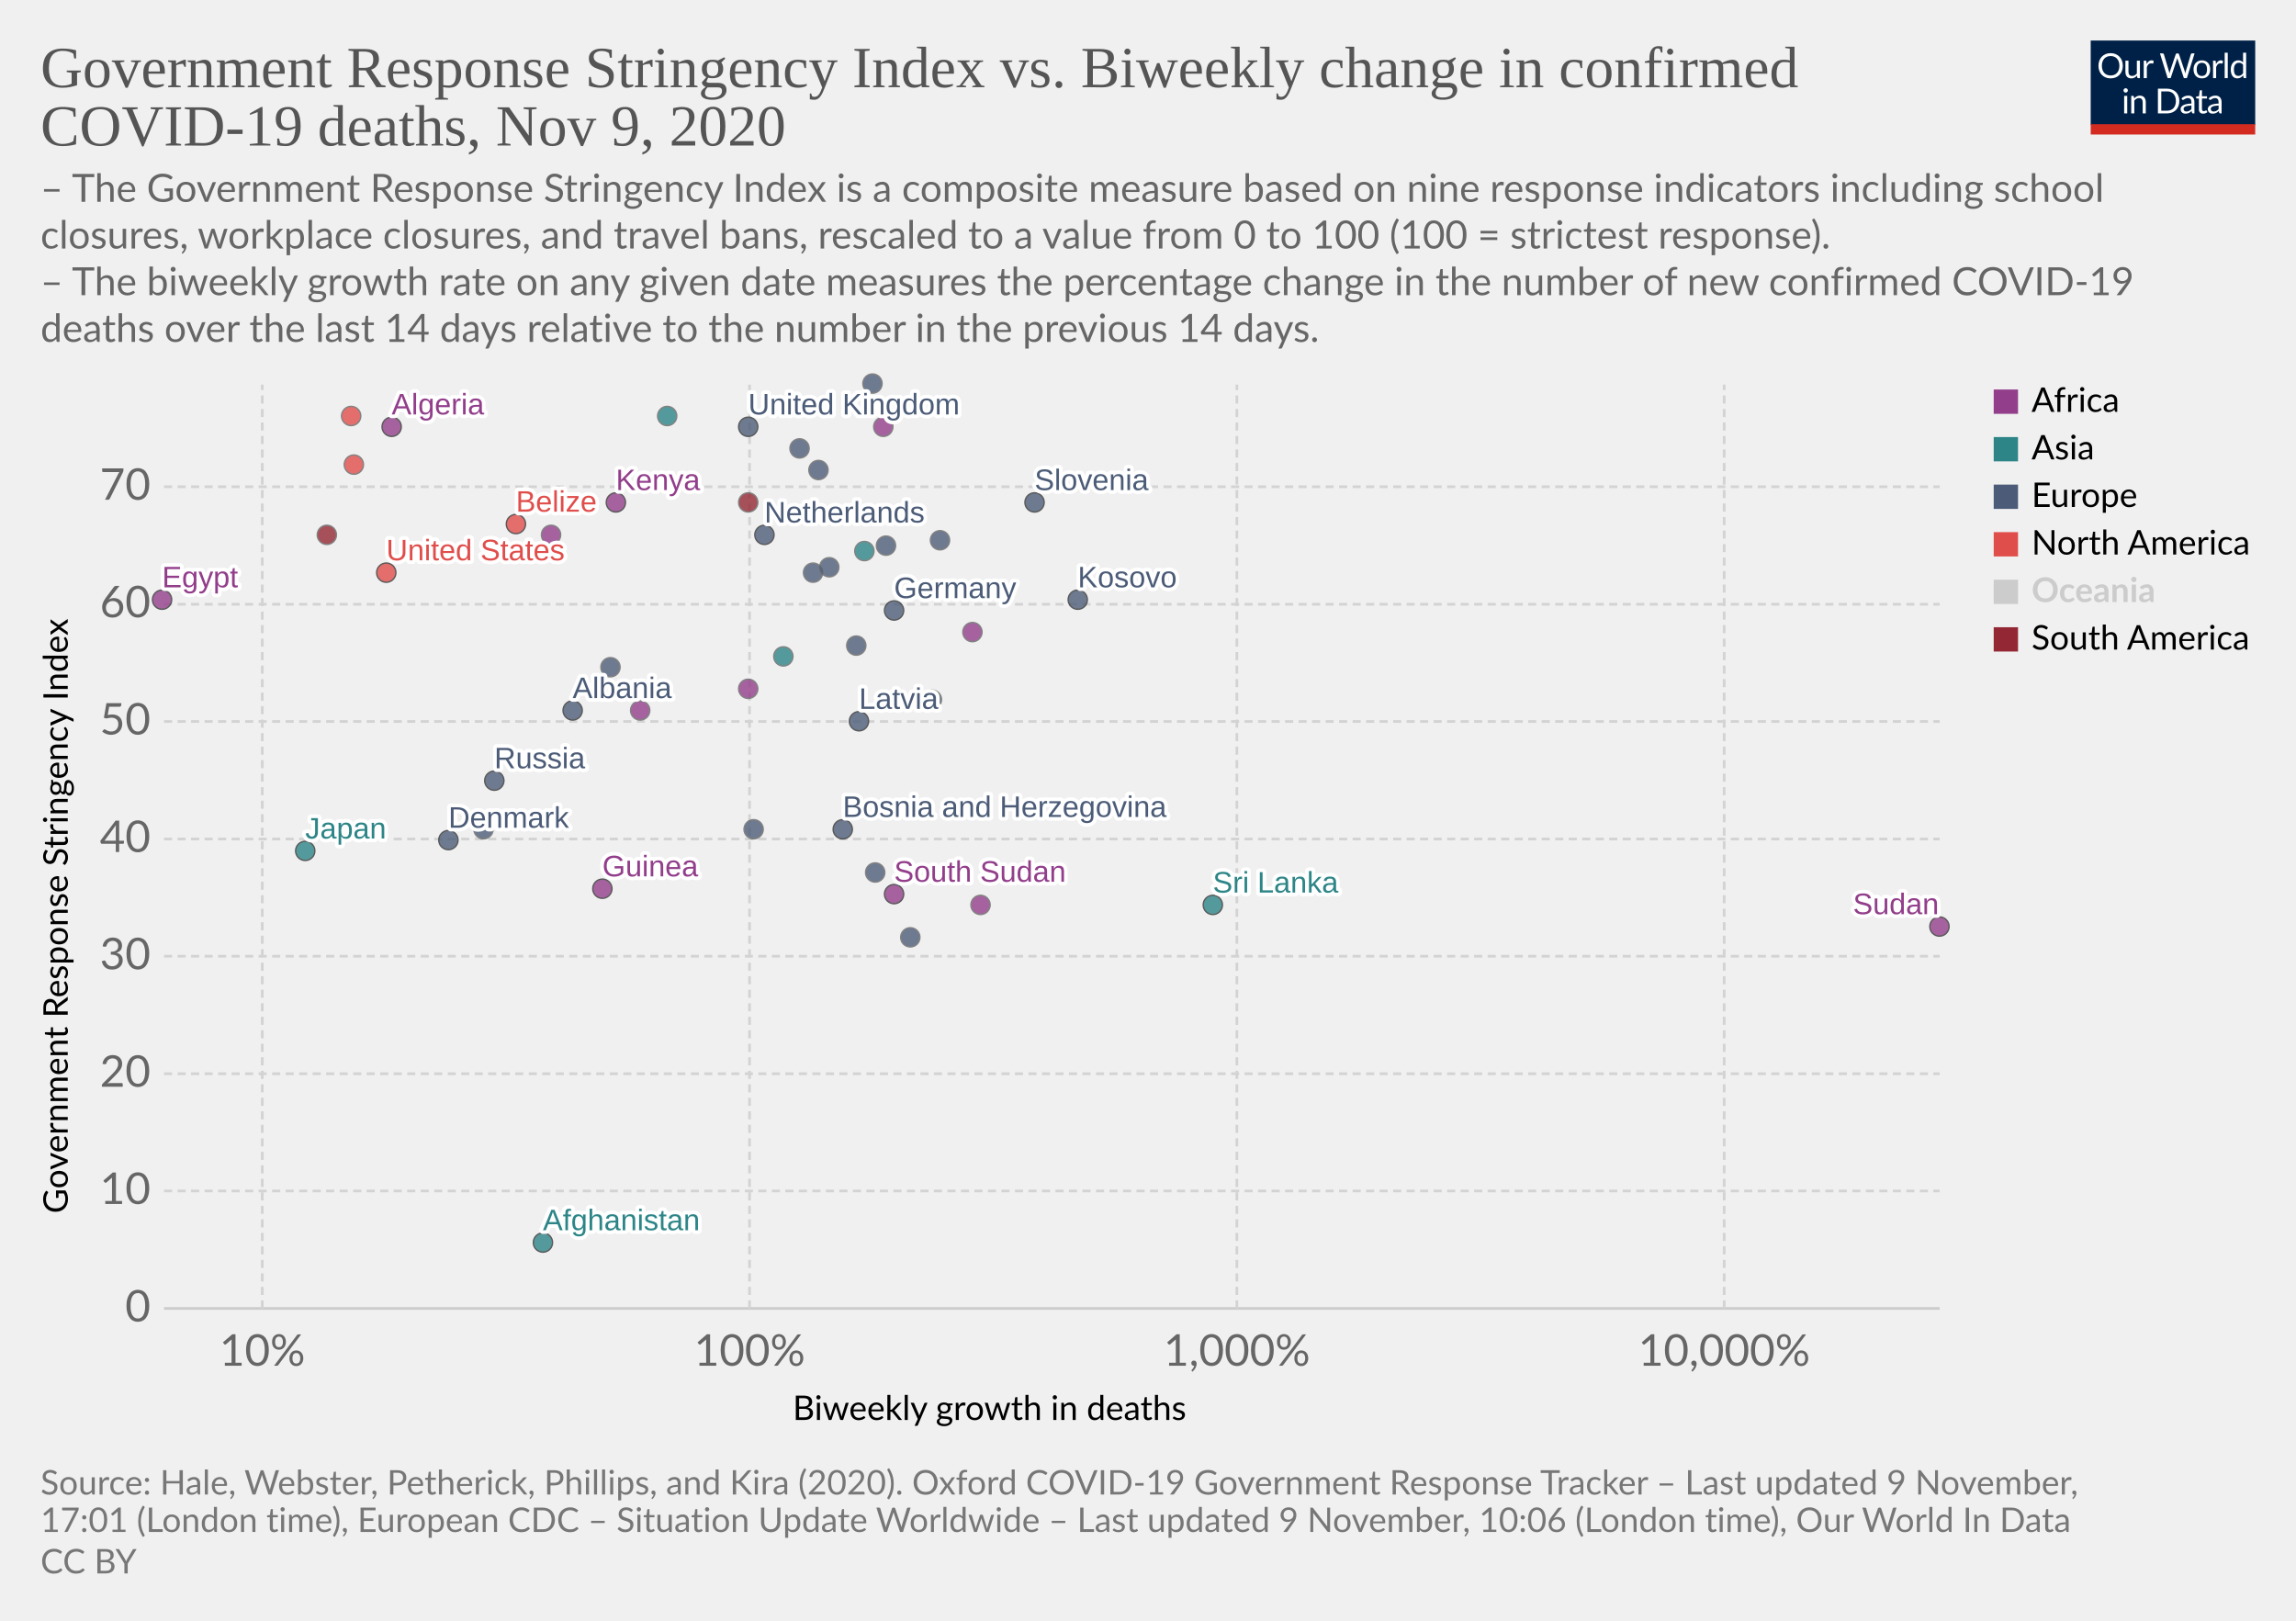
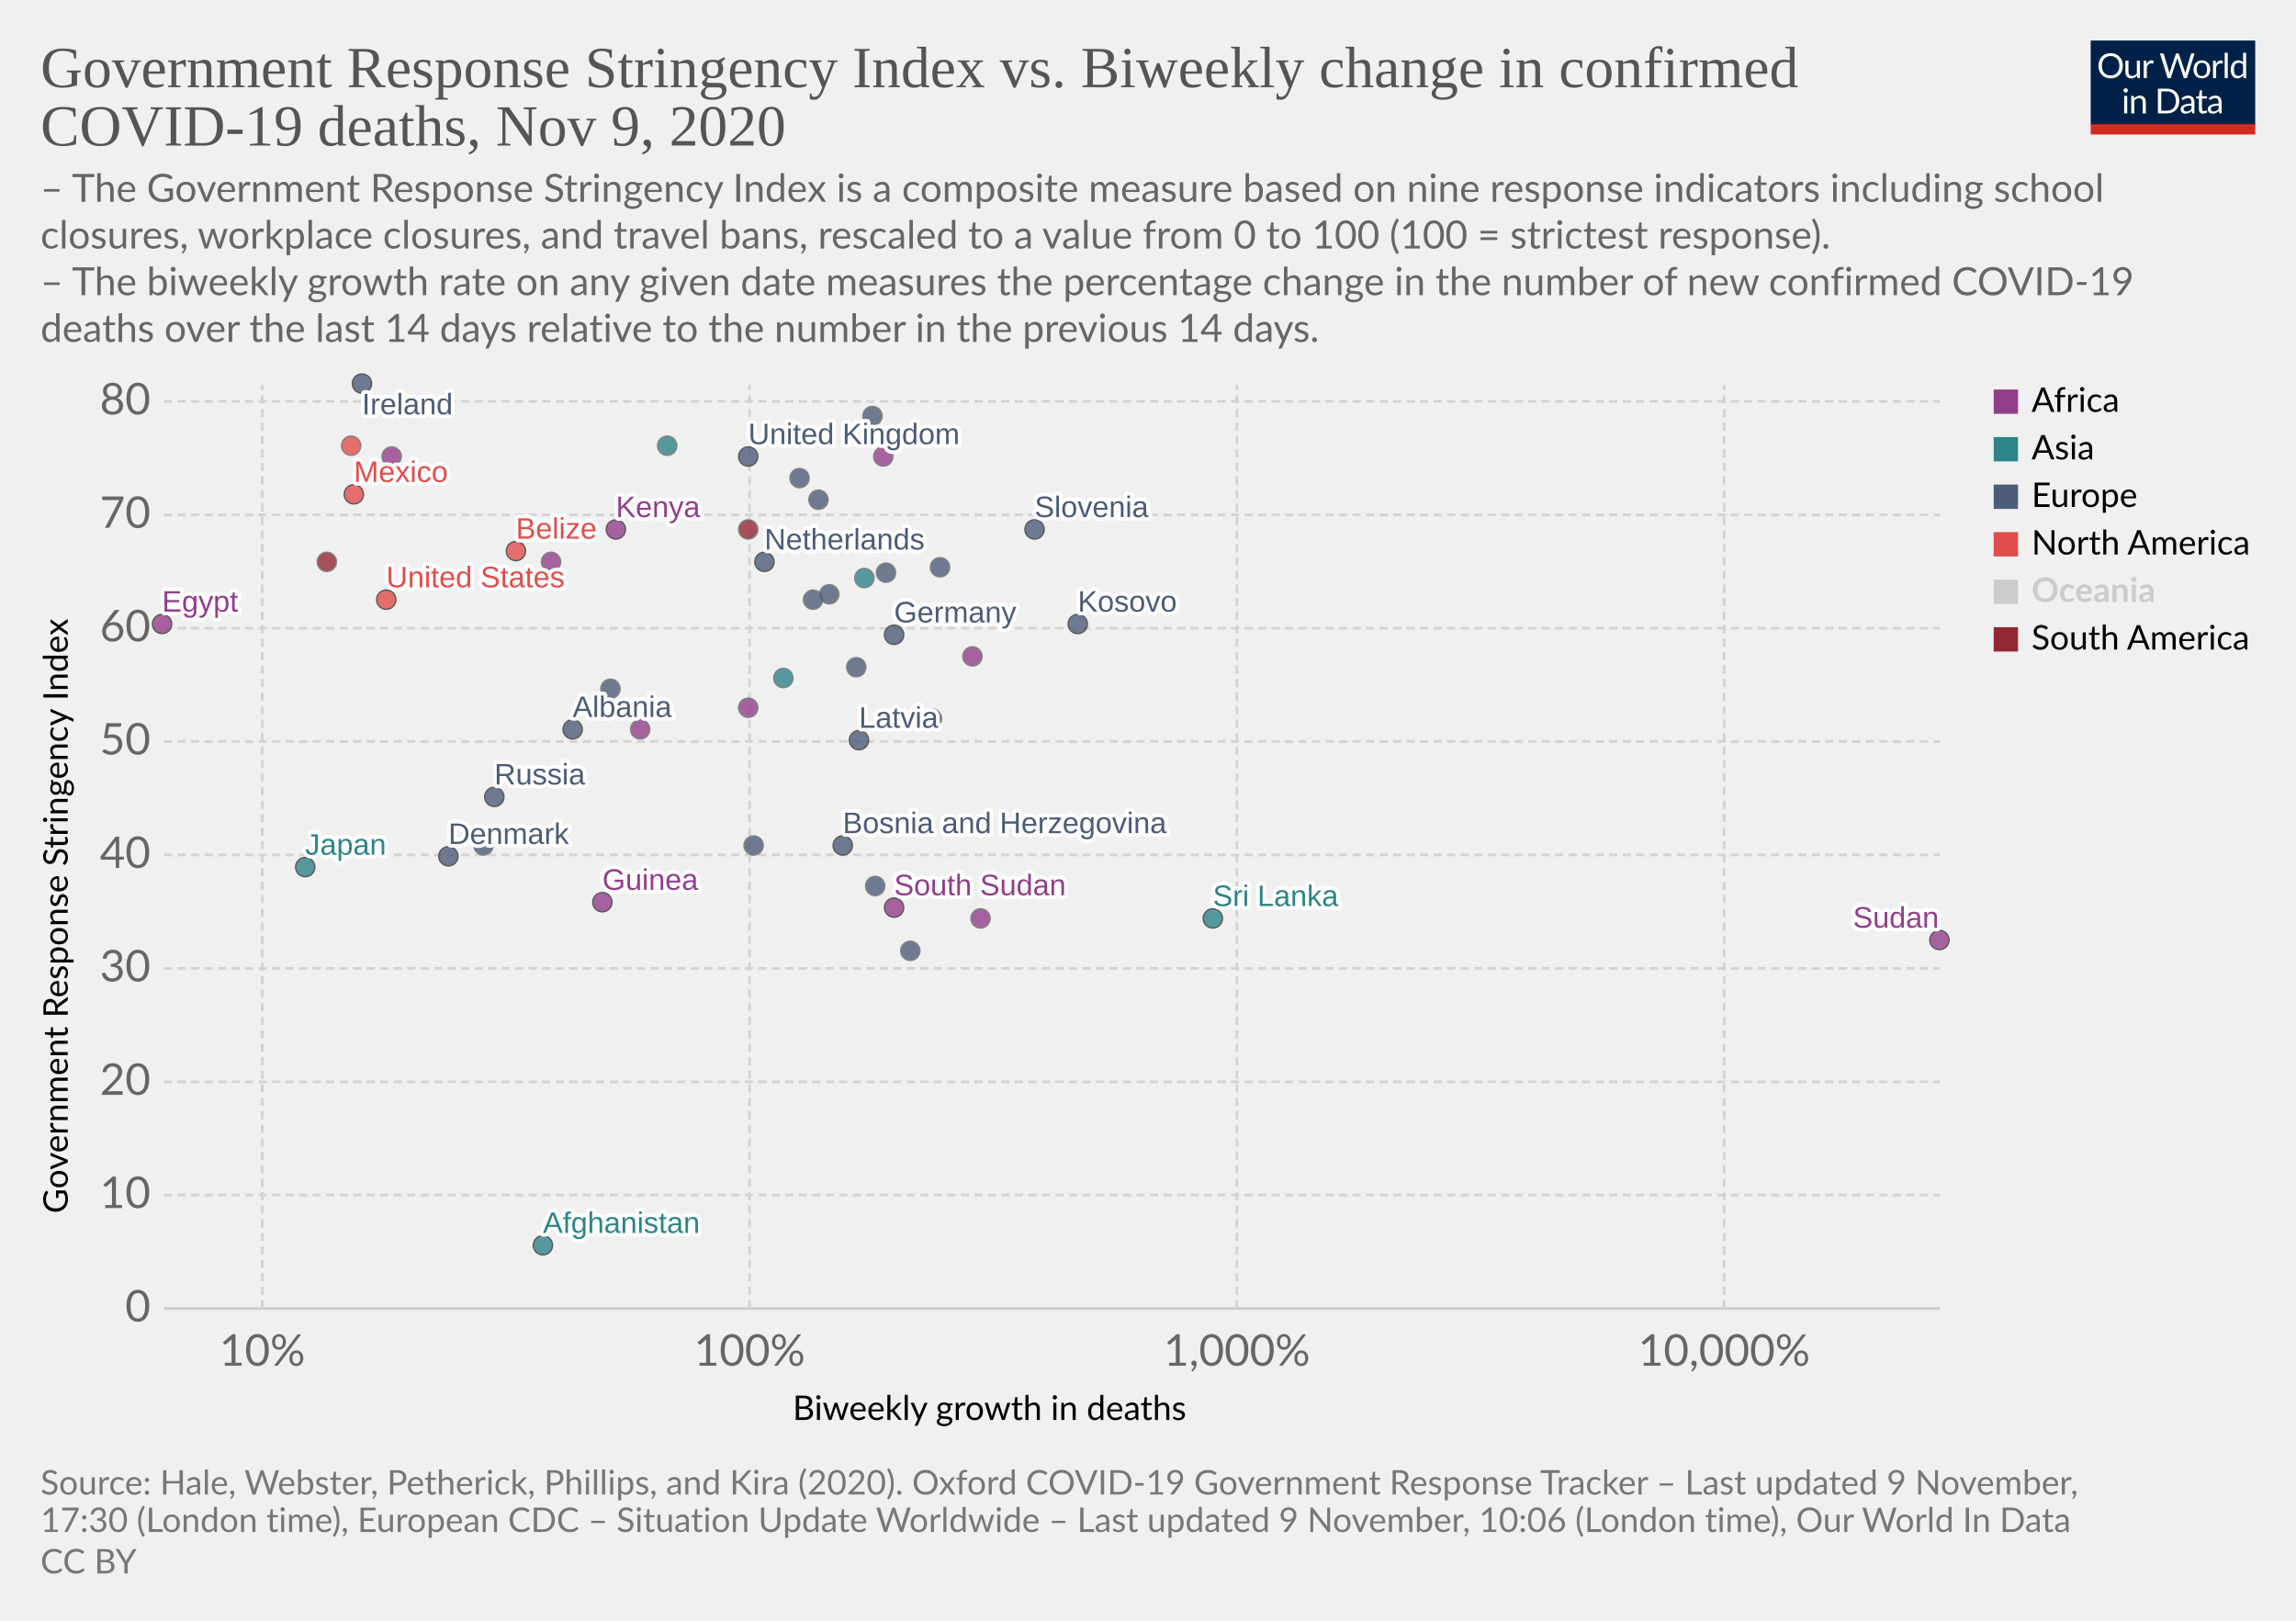
<svg xmlns="http://www.w3.org/2000/svg" version="1.1" style="background-color:#fff;-webkit-font-smoothing:antialiased" width="850" height="600" viewBox="0 0 850 600" font-family="Lato,'Helvetica Neue',Helvetica,Arial,sans-serif" font-size="18" text-rendering="optimizeLegibility">
  <g class="HeaderView">
    <g transform="matrix(.29 0 0 .29 774 15)">
      <svg width="210" height="120" viewBox="0 0 210 120" fill="none">
        <g clip-path="url(#clip0)">
          <path d="M0 0h210v107.89H0V0z" fill="#002147" />
          <path d="M40.98 32.25c0 2.36-.38 4.53-1.12 6.51a14.26 14.26 0 01-8.1 8.4c-1.9.78-4.02 1.17-6.34 1.17a16.6 16.6 0 01-6.33-1.17 14.31 14.31 0 01-8.08-8.4 18.29 18.29 0 01-1.12-6.51c0-2.36.38-4.53 1.12-6.5a14.32 14.32 0 018.07-8.44c1.92-.8 4.03-1.19 6.34-1.19 2.32 0 4.43.4 6.34 1.19 1.92.8 3.56 1.9 4.93 3.34a14.87 14.87 0 013.17 5.1 18.1 18.1 0 011.12 6.5zm-4.38 0c0-1.94-.26-3.68-.8-5.22a10.91 10.91 0 00-2.24-3.89 9.68 9.68 0 00-3.52-2.46 11.95 11.95 0 00-4.62-.86c-1.68 0-3.21.28-4.6.86a9.88 9.88 0 00-3.54 2.46 10.91 10.91 0 00-2.24 3.9c-.53 1.53-.8 3.27-.8 5.2 0 1.94.27 3.68.8 5.22a11.17 11.17 0 002.24 3.9 10.01 10.01 0 003.55 2.44c1.38.56 2.9.83 4.6.83 1.7 0 3.24-.27 4.61-.83a9.8 9.8 0 003.52-2.44 11.17 11.17 0 002.25-3.9c.53-1.54.8-3.28.8-5.21zm26.22-6.54V48H60.5c-.56 0-.9-.27-1.05-.81l-.31-2.4a12.45 12.45 0 01-3.26 2.6c-1.2.64-2.58.96-4.13.96-1.22 0-2.3-.2-3.24-.6a6.52 6.52 0 01-2.33-1.7 7.37 7.37 0 01-1.43-2.67c-.3-1.04-.46-2.2-.46-3.45V25.7h3.91v14.22c0 1.68.38 2.99 1.15 3.91.77.93 1.96 1.39 3.54 1.39 1.16 0 2.24-.27 3.23-.82a10.42 10.42 0 002.8-2.28V25.7h3.91zm8.61 4.47a9.94 9.94 0 012.6-3.56 5.64 5.64 0 013.76-1.3c.47 0 .92.05 1.34.15.44.1.83.27 1.17.49l-.3 2.92c-.09.37-.3.55-.66.55-.2 0-.5-.04-.9-.13a6.21 6.21 0 00-3.24.18c-.54.2-1.03.5-1.47.92-.42.4-.81.9-1.17 1.5-.33.58-.64 1.26-.92 2.02V48H67.7V25.71h2.25c.42 0 .72.08.88.25.16.16.27.44.33.83l.26 3.39zm61.16-13.7L122.75 48h-3.82l-7.99-24.05a21.95 21.95 0 01-.42-1.58 38.36 38.36 0 01-.44 1.58L102.05 48h-3.83L88.4 16.47h3.54c.38 0 .7.1.95.29.26.2.43.43.5.73l6.52 21.9c.1.4.2.83.28 1.28.1.46.2.94.29 1.46l.3-1.46c.12-.47.25-.9.38-1.27l7.41-21.91c.1-.25.26-.48.51-.69.27-.22.58-.33.95-.33h1.23c.38 0 .69.1.92.29.24.2.41.43.53.73l7.4 21.9a28.4 28.4 0 01.68 2.62 29.52 29.52 0 01.52-2.61l6.54-21.91c.07-.27.23-.5.48-.7.27-.21.58-.32.95-.32h3.32zm9.35 8.88c1.63 0 3.1.27 4.4.82a9.43 9.43 0 015.46 5.94c.5 1.4.74 2.98.74 4.73 0 1.76-.25 3.34-.74 4.75a9.43 9.43 0 01-5.46 5.92c-1.3.52-2.77.79-4.4.79-1.64 0-3.12-.27-4.44-.8a9.42 9.42 0 01-3.35-2.3c-.92-1-1.63-2.2-2.13-3.61-.49-1.41-.73-3-.73-4.75s.24-3.33.73-4.73c.5-1.43 1.2-2.64 2.13-3.63a9.4 9.4 0 013.35-2.31c1.32-.55 2.8-.82 4.44-.82zm0 19.89c2.2 0 3.84-.73 4.93-2.2 1.08-1.48 1.63-3.54 1.63-6.18 0-2.66-.55-4.72-1.63-6.2-1.09-1.49-2.73-2.23-4.93-2.23-1.12 0-2.09.2-2.93.57a5.7 5.7 0 00-2.06 1.65 7.5 7.5 0 00-1.24 2.67c-.26 1.04-.4 2.22-.4 3.54 0 2.64.55 4.7 1.64 6.18 1.1 1.47 2.76 2.2 4.99 2.2zm17.97-15.07a9.94 9.94 0 012.6-3.56 5.64 5.64 0 013.76-1.3c.47 0 .91.05 1.34.15.44.1.83.27 1.16.49l-.28 2.92c-.09.37-.31.55-.66.55-.2 0-.5-.04-.9-.13a6.2 6.2 0 00-3.24.18c-.54.2-1.03.5-1.47.92-.43.4-.82.9-1.17 1.5a13.1 13.1 0 00-.92 2.02V48h-3.94V25.71h2.24c.43 0 .72.08.88.25.17.16.28.44.33.83l.27 3.39zm15.04-14.59V48h-3.92V15.6h3.92zm19.55 15.43a6.22 6.22 0 00-2.38-2.05 6.7 6.7 0 00-2.86-.6c-2.07 0-3.66.75-4.77 2.23-1.12 1.48-1.68 3.6-1.68 6.33 0 1.46.13 2.7.38 3.74a7.29 7.29 0 001.1 2.56 4.35 4.35 0 001.78 1.45c.7.3 1.5.46 2.4.46 1.29 0 2.41-.3 3.36-.88a9.6 9.6 0 002.67-2.49V31.02zm3.91-15.43V48h-2.33c-.56 0-.9-.27-1.06-.81l-.35-2.71a12.13 12.13 0 01-3.25 2.77 8.28 8.28 0 01-4.23 1.06 7.31 7.31 0 01-6.14-2.9c-.73-.96-1.3-2.15-1.69-3.57a18.35 18.35 0 01.07-9.48 11.29 11.29 0 011.89-3.7 8.7 8.7 0 017.06-3.34 7.96 7.96 0 016.12 2.62V15.59h3.91zM46.61 70.71V93H42.7V70.71h3.91zm.84-7c0 .39-.08.75-.24 1.09a2.81 2.81 0 01-1.52 1.47 2.67 2.67 0 01-2.16 0 2.9 2.9 0 01-1.45-1.47 2.67 2.67 0 010-2.16c.15-.35.35-.65.6-.9.25-.27.53-.47.85-.62a2.67 2.67 0 012.16 0c.35.15.65.35.9.62.27.25.47.55.62.9.16.34.24.7.24 1.08zm7.97 10.24c.49-.54 1-1.04 1.54-1.48a9.85 9.85 0 013.66-1.84 8.96 8.96 0 015.43.35c.94.4 1.72.97 2.33 1.71a7.36 7.36 0 011.43 2.67c.32 1.04.49 2.19.49 3.45V93h-3.94V78.81c0-1.69-.4-3-1.17-3.92-.76-.93-1.93-1.4-3.5-1.4a6.6 6.6 0 00-3.25.83c-1 .56-1.92 1.31-2.77 2.27V93h-3.94V70.71h2.35c.56 0 .9.28 1.04.82l.3 2.42zm57.7 3.3c0 2.36-.37 4.5-1.11 6.44a14.3 14.3 0 01-3.17 4.98 14.1 14.1 0 01-4.93 3.2c-1.9.76-4.02 1.13-6.33 1.13H85.8V61.47h11.77c2.31 0 4.42.39 6.33 1.15a13.8 13.8 0 018.1 8.18 17.75 17.75 0 011.12 6.45zm-4.37 0c0-1.94-.26-3.67-.8-5.2a10.94 10.94 0 00-2.23-3.87 9.57 9.57 0 00-3.53-2.42 12.23 12.23 0 00-4.61-.83h-7.5v24.62h7.5c1.7 0 3.24-.28 4.61-.84a9.7 9.7 0 003.53-2.4 10.94 10.94 0 002.24-3.87c.53-1.53.8-3.26.8-5.2zm19.8 5.72c-1.8.06-3.34.2-4.62.44-1.26.22-2.3.51-3.1.88-.8.36-1.37.8-1.74 1.3-.35.5-.53 1.05-.53 1.67 0 .58.1 1.1.3 1.52a3 3 0 00.76 1.05c.34.27.73.46 1.17.6.45.11.94.17 1.45.17a7.28 7.28 0 003.5-.81 11.95 11.95 0 002.82-2.2v-4.62zm-12.65-9.11a12.73 12.73 0 013.98-2.66c1.43-.59 3-.88 4.73-.88 1.25 0 2.36.2 3.33.61a6.81 6.81 0 013.94 4.38c.33 1.04.5 2.19.5 3.43V93h-1.74a1.8 1.8 0 01-.88-.18c-.2-.13-.36-.38-.48-.74l-.44-2.12c-.59.55-1.16 1.03-1.72 1.46a9.48 9.48 0 01-3.74 1.7c-.69.15-1.46.23-2.3.23-.87 0-1.69-.12-2.45-.35a5.34 5.34 0 01-3.34-2.93 6.64 6.64 0 01-.49-2.64c0-.88.25-1.72.73-2.53a6.33 6.33 0 012.35-2.17c1.09-.63 2.5-1.15 4.25-1.54 1.75-.41 3.89-.65 6.42-.7v-1.75c0-1.73-.37-3.03-1.12-3.91-.75-.9-1.84-1.34-3.28-1.34-.97 0-1.78.12-2.44.37-.64.23-1.2.5-1.7.81l-1.23.82c-.33.23-.67.35-1 .35-.27 0-.5-.07-.69-.2a2.1 2.1 0 01-.48-.53l-.7-1.25zm27.67 19.5c-1.76 0-3.12-.5-4.07-1.48-.94-.98-1.41-2.4-1.41-4.25V74h-2.68a.9.9 0 01-.6-.2c-.16-.14-.24-.36-.24-.66v-1.56l3.65-.46.9-6.89a.9.9 0 01.29-.52.88.88 0 01.62-.22H142v7.67h6.44V74H142v13.38c0 .94.22 1.63.68 2.09.45.45 1.04.68 1.76.68a3.21 3.21 0 001.85-.53l.55-.35c.16-.12.3-.18.41-.18.2 0 .4.13.55.38l1.15 1.87a7.45 7.45 0 01-2.44 1.5c-.96.35-1.94.52-2.95.52zm19.68-10.4c-1.8.07-3.34.21-4.62.45-1.26.22-2.3.51-3.1.88-.8.36-1.37.8-1.74 1.3-.35.5-.53 1.05-.53 1.67 0 .58.1 1.1.3 1.52.18.42.44.77.76 1.05.34.27.73.46 1.17.6.45.11.94.17 1.45.17a7.3 7.3 0 003.5-.81 12.04 12.04 0 002.82-2.2v-4.62zm-12.65-9.1a12.72 12.72 0 013.99-2.66c1.42-.59 3-.88 4.72-.88 1.25 0 2.36.2 3.33.61a6.81 6.81 0 013.94 4.38c.33 1.04.5 2.19.5 3.43V93h-1.74a1.8 1.8 0 01-.88-.18c-.2-.13-.36-.38-.48-.74l-.44-2.12c-.59.55-1.16 1.03-1.72 1.46a9.48 9.48 0 01-3.74 1.7c-.69.15-1.46.23-2.3.23-.87 0-1.69-.12-2.45-.35a5.33 5.33 0 01-3.34-2.93 6.62 6.62 0 01-.49-2.64c0-.88.25-1.72.73-2.53a6.33 6.33 0 012.35-2.17c1.09-.63 2.5-1.15 4.25-1.54a31.2 31.2 0 016.42-.7v-1.75c0-1.73-.37-3.03-1.12-3.91-.75-.9-1.84-1.34-3.28-1.34-.97 0-1.78.12-2.44.37-.64.23-1.2.5-1.7.81-.46.3-.87.57-1.22.82-.34.23-.68.35-1.02.35-.26 0-.49-.07-.68-.2a1.88 1.88 0 01-.48-.53l-.7-1.25z" fill="#fff" />
          <path fill="#D42B21" d="M0 106.79h210V120H0z" />
        </g>
        <defs>
          <clipPath id="clip0">
            <path fill="#fff" d="M0 0h210v120H0z" />
          </clipPath>
        </defs>
      </svg>
    </g>
    <a href="https://ourworldindata.org/grapher/stringency-index-vs-biweekly-covid-deaths?time=latest" target="_blank" rel="noopener" font-family="&quot;Playfair Display&quot;,Georgia,&quot;Times New Roman&quot;,serif">
      <text font-size="21.6" x="15" y="32.3" fill="#555">
        <tspan x="15" y="32.28">Government Response Stringency Index vs. Biweekly change in confirmed</tspan>
        <tspan x="15" y="53.88">COVID-19 deaths, Nov 9, 2020</tspan>
      </text>
    </a>
    <text font-size="14.4" x="15" y="74.7" fill="#666">
      <tspan x="15" y="74.72">– The Government Response Stringency Index is a composite measure based on nine response indicators including school</tspan>
      <tspan x="15" y="92">closures, workplace closures, and travel bans, rescaled to a value from 0 to 100 (100 = strictest response).</tspan>
      <tspan x="15" y="109.28"> – The biweekly growth rate on any given date measures the percentage change in the number of new confirmed COVID-19</tspan>
      <tspan x="15" y="126.56">deaths over the last 14 days relative to the number in the previous 14 days.</tspan>
    </text>
  </g>
  <g class="ScatterPlot">
    <g class="DualAxisView">
      <g class="HorizontalAxis">
        <text font-size="12.6" x="293.5" y="525.7">
          <tspan x="293.47" y="525.68">Biweekly growth in deaths</tspan>
        </text>
        <text x="97.1" y="505.6" fill="#666" text-anchor="middle" font-size="16.2">10%</text>
        <text x="277.5" y="505.6" fill="#666" text-anchor="middle" font-size="16.2">100%</text>
        <text x="457.9" y="505.6" fill="#666" text-anchor="middle" font-size="16.2">1,000%</text>
        <text x="638.3" y="505.6" fill="#666" text-anchor="middle" font-size="16.2">10,000%</text>
      </g>
      <g class="VerticalAxis">
        <text font-size="12.6" x="-449.2" y="25.1" transform="rotate(-90)">
          <tspan x="-449.2" y="25.08">Government Response Stringency Index</tspan>
        </text>
        <text x="55.74" y="484.4" fill="#666" dominant-baseline="middle" text-anchor="end" font-size="16.2">0</text>
-         <text x="55.74" y="440.9" fill="#666" dominant-baseline="middle" text-anchor="end" font-size="16.2">10</text>
-         <text x="55.74" y="397.5" fill="#666" dominant-baseline="middle" text-anchor="end" font-size="16.2">20</text>
-         <text x="55.74" y="354" fill="#666" dominant-baseline="middle" text-anchor="end" font-size="16.2">30</text>
-         <text x="55.74" y="310.6" fill="#666" dominant-baseline="middle" text-anchor="end" font-size="16.2">40</text>
-         <text x="55.74" y="267.1" fill="#666" dominant-baseline="middle" text-anchor="end" font-size="16.2">50</text>
-         <text x="55.74" y="223.7" fill="#666" dominant-baseline="middle" text-anchor="end" font-size="16.2">60</text>
-         <text x="55.74" y="180.2" fill="#666" dominant-baseline="middle" text-anchor="end" font-size="16.2">70</text>
+         <text x="55.74" y="442.4" fill="#666" dominant-baseline="middle" text-anchor="end" font-size="16.2">10</text>
+         <text x="55.74" y="400.5" fill="#666" dominant-baseline="middle" text-anchor="end" font-size="16.2">20</text>
+         <text x="55.74" y="358.5" fill="#666" dominant-baseline="middle" text-anchor="end" font-size="16.2">30</text>
+         <text x="55.74" y="316.5" fill="#666" dominant-baseline="middle" text-anchor="end" font-size="16.2">40</text>
+         <text x="55.74" y="274.5" fill="#666" dominant-baseline="middle" text-anchor="end" font-size="16.2">50</text>
+         <text x="55.74" y="232.6" fill="#666" dominant-baseline="middle" text-anchor="end" font-size="16.2">60</text>
+         <text x="55.74" y="190.6" fill="#666" dominant-baseline="middle" text-anchor="end" font-size="16.2">70</text>
+         <text x="55.74" y="148.6" fill="#666" dominant-baseline="middle" text-anchor="end" font-size="16.2">80</text>
      </g>
      <g class="AxisGridLines horizontalLines">
        <path stroke="#ccc" d="M60.74 484.4h657.35" />
-         <path stroke="#d3d3d3" stroke-dasharray="3,2" d="M60.74 440.9h657.35M60.74 397.5h657.35M60.74 354h657.35M60.74 310.6h657.35M60.74 267.1h657.35M60.74 223.7h657.35M60.74 180.2h657.35" />
+         <path stroke="#d3d3d3" stroke-dasharray="3,2" d="M60.74 442.4h657.35M60.74 400.5h657.35M60.74 358.5h657.35M60.74 316.5h657.35M60.74 274.5h657.35M60.74 232.6h657.35M60.74 190.6h657.35M60.74 148.6h657.35" />
      </g>
      <g class="AxisGridLines verticalLines" stroke="#d3d3d3" stroke-dasharray="3,2">
        <path d="M97.1 484.4v-342M277.5 484.4v-342M457.9 484.4v-342M638.3 484.4v-342" />
      </g>
    </g>
    <g class="PointsWithLabels clickable" clip-path="url(#a)" font-family="Arial, sans-serif">
      <path fill="rgba(255,255,255,0)" d="M60.74 142.4h657.35v342H60.74z" />
      <defs>
        <clipPath id="a">
          <path d="M50.74 132.4h677.35v362H50.74z" />
        </clipPath>
      </defs>
      <g class="key-United-Kingdom_0">
-         <circle cx="277" cy="158" r="3.57" fill="#4C5C78" opacity=".8" stroke="#333" stroke-width=".5" />
+         <circle cx="277" cy="169" r="3.57" fill="#4C5C78" opacity=".8" stroke="#333" stroke-width=".5" />
+       </g>
+       <g class="key-Ireland_0">
+         <circle cx="134" cy="142" r="3.57" fill="#4C5C78" opacity=".8" stroke="#333" stroke-width=".5" />
      </g>
      <g class="key-France_0">
-         <circle cx="323" cy="142" r="3.57" fill="#4C5C78" opacity=".8" stroke="#666" stroke-width=".5" />
+         <circle cx="323" cy="154" r="3.57" fill="#4C5C78" opacity=".8" stroke="#666" stroke-width=".5" />
      </g>
      <g class="key-Netherlands_0">
-         <circle cx="283" cy="198" r="3.57" fill="#4C5C78" opacity=".8" stroke="#333" stroke-width=".5" />
+         <circle cx="283" cy="208" r="3.57" fill="#4C5C78" opacity=".8" stroke="#333" stroke-width=".5" />
      </g>
      <g class="key-Germany_0">
-         <circle cx="331" cy="226" r="3.57" fill="#4C5C78" opacity=".8" stroke="#333" stroke-width=".5" />
+         <circle cx="331" cy="235" r="3.57" fill="#4C5C78" opacity=".8" stroke="#333" stroke-width=".5" />
      </g>
      <g class="key-Italy_0">
-         <circle cx="348" cy="200" r="3.57" fill="#4C5C78" opacity=".8" stroke="#666" stroke-width=".5" />
+         <circle cx="348" cy="210" r="3.57" fill="#4C5C78" opacity=".8" stroke="#666" stroke-width=".5" />
      </g>
      <g class="key-Poland_0">
-         <circle cx="303" cy="174" r="3.57" fill="#4C5C78" opacity=".8" stroke="#666" stroke-width=".5" />
+         <circle cx="303" cy="185" r="3.57" fill="#4C5C78" opacity=".8" stroke="#666" stroke-width=".5" />
      </g>
      <g class="key-Russia_0">
-         <circle cx="183" cy="289" r="3.57" fill="#4C5C78" opacity=".8" stroke="#333" stroke-width=".5" />
+         <circle cx="183" cy="295" r="3.57" fill="#4C5C78" opacity=".8" stroke="#333" stroke-width=".5" />
      </g>
      <g class="key-United-States_0">
-         <circle cx="143" cy="212" r="3.57" fill="#E04E4B" opacity=".8" stroke="#333" stroke-width=".5" />
+         <circle cx="143" cy="222" r="3.57" fill="#E04E4B" opacity=".8" stroke="#333" stroke-width=".5" />
      </g>
      <g class="key-Japan_0">
-         <circle cx="113" cy="315" r="3.57" fill="#2D8587" opacity=".8" stroke="#333" stroke-width=".5" />
+         <circle cx="113" cy="321" r="3.57" fill="#2D8587" opacity=".8" stroke="#333" stroke-width=".5" />
      </g>
      <g class="key-Afghanistan_0">
-         <circle cx="201" cy="460" r="3.57" fill="#2D8587" opacity=".8" stroke="#333" stroke-width=".5" />
+         <circle cx="201" cy="461" r="3.57" fill="#2D8587" opacity=".8" stroke="#333" stroke-width=".5" />
      </g>
      <g class="key-Albania_0">
-         <circle cx="212" cy="263" r="3.57" fill="#4C5C78" opacity=".8" stroke="#333" stroke-width=".5" />
+         <circle cx="212" cy="270" r="3.57" fill="#4C5C78" opacity=".8" stroke="#333" stroke-width=".5" />
      </g>
      <g class="key-Algeria_0">
-         <circle cx="145" cy="158" r="3.57" fill="#923E8B" opacity=".8" stroke="#333" stroke-width=".5" />
+         <circle cx="145" cy="169" r="3.57" fill="#923E8B" opacity=".8" stroke="#666" stroke-width=".5" />
      </g>
      <g class="key-Austria_0">
-         <circle cx="328" cy="202" r="3.57" fill="#4C5C78" opacity=".8" stroke="#666" stroke-width=".5" />
+         <circle cx="328" cy="212" r="3.57" fill="#4C5C78" opacity=".8" stroke="#666" stroke-width=".5" />
      </g>
      <g class="key-Azerbaijan_0">
-         <circle cx="320" cy="204" r="3.57" fill="#2D8587" opacity=".8" stroke="#666" stroke-width=".5" />
+         <circle cx="320" cy="214" r="3.57" fill="#2D8587" opacity=".8" stroke="#666" stroke-width=".5" />
      </g>
      <g class="key-Luxembourg_0">
-         <circle cx="317" cy="239" r="3.57" fill="#4C5C78" opacity=".8" stroke="#666" stroke-width=".5" />
+         <circle cx="317" cy="247" r="3.57" fill="#4C5C78" opacity=".8" stroke="#666" stroke-width=".5" />
      </g>
      <g class="key-Suriname_0">
-         <circle cx="277" cy="186" r="3.57" fill="#932834" opacity=".8" stroke="#666" stroke-width=".5" />
+         <circle cx="277" cy="196" r="3.57" fill="#932834" opacity=".8" stroke="#666" stroke-width=".5" />
      </g>
      <g class="key-South-Sudan_0">
-         <circle cx="331" cy="331" r="3.57" fill="#923E8B" opacity=".8" stroke="#333" stroke-width=".5" />
+         <circle cx="331" cy="336" r="3.57" fill="#923E8B" opacity=".8" stroke="#333" stroke-width=".5" />
      </g>
      <g class="key-Kosovo_0">
-         <circle cx="399" cy="222" r="3.57" fill="#4C5C78" opacity=".8" stroke="#333" stroke-width=".5" />
+         <circle cx="399" cy="231" r="3.57" fill="#4C5C78" opacity=".8" stroke="#333" stroke-width=".5" />
      </g>
      <g class="key-Mexico_0">
-         <circle cx="131" cy="172" r="3.57" fill="#E04E4B" opacity=".8" stroke="#666" stroke-width=".5" />
+         <circle cx="131" cy="183" r="3.57" fill="#E04E4B" opacity=".8" stroke="#333" stroke-width=".5" />
      </g>
      <g class="key-Mali_0">
-         <circle cx="363" cy="335" r="3.57" fill="#923E8B" opacity=".8" stroke="#666" stroke-width=".5" />
+         <circle cx="363" cy="340" r="3.57" fill="#923E8B" opacity=".8" stroke="#666" stroke-width=".5" />
      </g>
      <g class="key-Lithuania_0">
-         <circle cx="301" cy="212" r="3.57" fill="#4C5C78" opacity=".8" stroke="#666" stroke-width=".5" />
+         <circle cx="301" cy="222" r="3.57" fill="#4C5C78" opacity=".8" stroke="#666" stroke-width=".5" />
      </g>
      <g class="key-Latvia_0">
-         <circle cx="318" cy="267" r="3.57" fill="#4C5C78" opacity=".8" stroke="#333" stroke-width=".5" />
+         <circle cx="318" cy="274" r="3.57" fill="#4C5C78" opacity=".8" stroke="#333" stroke-width=".5" />
      </g>
      <g class="key-Kenya_0">
-         <circle cx="228" cy="186" r="3.57" fill="#923E8B" opacity=".8" stroke="#333" stroke-width=".5" />
+         <circle cx="228" cy="196" r="3.57" fill="#923E8B" opacity=".8" stroke="#333" stroke-width=".5" />
      </g>
      <g class="key-Jordan_0">
-         <circle cx="247" cy="154" r="3.57" fill="#2D8587" opacity=".8" stroke="#666" stroke-width=".5" />
+         <circle cx="247" cy="165" r="3.57" fill="#2D8587" opacity=".8" stroke="#666" stroke-width=".5" />
      </g>
      <g class="key-Belize_0">
-         <circle cx="191" cy="194" r="3.57" fill="#E04E4B" opacity=".8" stroke="#333" stroke-width=".5" />
+         <circle cx="191" cy="204" r="3.57" fill="#E04E4B" opacity=".8" stroke="#333" stroke-width=".5" />
      </g>
      <g class="key-Bosnia-and-Herzegovina_0">
-         <circle cx="312" cy="307" r="3.57" fill="#4C5C78" opacity=".8" stroke="#333" stroke-width=".5" />
+         <circle cx="312" cy="313" r="3.57" fill="#4C5C78" opacity=".8" stroke="#333" stroke-width=".5" />
      </g>
      <g class="key-Botswana_0">
-         <circle cx="277" cy="255" r="3.57" fill="#923E8B" opacity=".8" stroke="#666" stroke-width=".5" />
+         <circle cx="277" cy="262" r="3.57" fill="#923E8B" opacity=".8" stroke="#666" stroke-width=".5" />
      </g>
      <g class="key-Bulgaria_0">
-         <circle cx="324" cy="323" r="3.57" fill="#4C5C78" opacity=".8" stroke="#666" stroke-width=".5" />
+         <circle cx="324" cy="328" r="3.57" fill="#4C5C78" opacity=".8" stroke="#666" stroke-width=".5" />
      </g>
      <g class="key-Serbia_0">
-         <circle cx="345" cy="259" r="3.57" fill="#4C5C78" opacity=".8" stroke="#666" stroke-width=".5" />
+         <circle cx="345" cy="266" r="3.57" fill="#4C5C78" opacity=".8" stroke="#666" stroke-width=".5" />
      </g>
      <g class="key-Romania_0">
-         <circle cx="226" cy="247" r="3.57" fill="#4C5C78" opacity=".8" stroke="#666" stroke-width=".5" />
+         <circle cx="226" cy="255" r="3.57" fill="#4C5C78" opacity=".8" stroke="#666" stroke-width=".5" />
      </g>
      <g class="key-Portugal_0">
-         <circle cx="307" cy="210" r="3.57" fill="#4C5C78" opacity=".8" stroke="#666" stroke-width=".5" />
+         <circle cx="307" cy="220" r="3.57" fill="#4C5C78" opacity=".8" stroke="#666" stroke-width=".5" />
      </g>
      <g class="key-Nigeria_0">
-         <circle cx="237" cy="263" r="3.57" fill="#923E8B" opacity=".8" stroke="#666" stroke-width=".5" />
+         <circle cx="237" cy="270" r="3.57" fill="#923E8B" opacity=".8" stroke="#666" stroke-width=".5" />
      </g>
      <g class="key-Morocco_0">
-         <circle cx="204" cy="198" r="3.57" fill="#923E8B" opacity=".8" stroke="#666" stroke-width=".5" />
+         <circle cx="204" cy="208" r="3.57" fill="#923E8B" opacity=".8" stroke="#666" stroke-width=".5" />
      </g>
      <g class="key-Denmark_0">
-         <circle cx="166" cy="311" r="3.57" fill="#4C5C78" opacity=".8" stroke="#333" stroke-width=".5" />
+         <circle cx="166" cy="317" r="3.57" fill="#4C5C78" opacity=".8" stroke="#333" stroke-width=".5" />
      </g>
      <g class="key-Czech-Republic_0">
-         <circle cx="296" cy="166" r="3.57" fill="#4C5C78" opacity=".8" stroke="#666" stroke-width=".5" />
+         <circle cx="296" cy="177" r="3.57" fill="#4C5C78" opacity=".8" stroke="#666" stroke-width=".5" />
      </g>
      <g class="key-Croatia_0">
-         <circle cx="337" cy="347" r="3.57" fill="#4C5C78" opacity=".8" stroke="#666" stroke-width=".5" />
+         <circle cx="337" cy="352" r="3.57" fill="#4C5C78" opacity=".8" stroke="#666" stroke-width=".5" />
      </g>
      <g class="key-Colombia_0">
-         <circle cx="121" cy="198" r="3.57" fill="#932834" opacity=".8" stroke="#666" stroke-width=".5" />
+         <circle cx="121" cy="208" r="3.57" fill="#932834" opacity=".8" stroke="#666" stroke-width=".5" />
      </g>
      <g class="key-Egypt_0">
-         <circle cx="60" cy="222" r="3.57" fill="#923E8B" opacity=".8" stroke="#333" stroke-width=".5" />
+         <circle cx="60" cy="231" r="3.57" fill="#923E8B" opacity=".8" stroke="#333" stroke-width=".5" />
      </g>
      <g class="key-Uganda_0">
-         <circle cx="360" cy="234" r="3.57" fill="#923E8B" opacity=".8" stroke="#666" stroke-width=".5" />
+         <circle cx="360" cy="243" r="3.57" fill="#923E8B" opacity=".8" stroke="#666" stroke-width=".5" />
      </g>
      <g class="key-Tunisia_0">
-         <circle cx="327" cy="158" r="3.57" fill="#923E8B" opacity=".8" stroke="#666" stroke-width=".5" />
+         <circle cx="327" cy="169" r="3.57" fill="#923E8B" opacity=".8" stroke="#666" stroke-width=".5" />
      </g>
      <g class="key-Sudan_0">
-         <circle cx="718" cy="343" r="3.57" fill="#923E8B" opacity=".8" stroke="#333" stroke-width=".5" />
+         <circle cx="718" cy="348" r="3.57" fill="#923E8B" opacity=".8" stroke="#333" stroke-width=".5" />
      </g>
      <g class="key-Slovenia_0">
-         <circle cx="383" cy="186" r="3.57" fill="#4C5C78" opacity=".8" stroke="#333" stroke-width=".5" />
+         <circle cx="383" cy="196" r="3.57" fill="#4C5C78" opacity=".8" stroke="#333" stroke-width=".5" />
      </g>
      <g class="key-Hungary_0">
-         <circle cx="279" cy="307" r="3.57" fill="#4C5C78" opacity=".8" stroke="#666" stroke-width=".5" />
+         <circle cx="279" cy="313" r="3.57" fill="#4C5C78" opacity=".8" stroke="#666" stroke-width=".5" />
      </g>
      <g class="key-Honduras_0">
-         <circle cx="130" cy="154" r="3.57" fill="#E04E4B" opacity=".8" stroke="#666" stroke-width=".5" />
+         <circle cx="130" cy="165" r="3.57" fill="#E04E4B" opacity=".8" stroke="#666" stroke-width=".5" />
      </g>
      <g class="key-Sri-Lanka_0">
-         <circle cx="449" cy="335" r="3.57" fill="#2D8587" opacity=".8" stroke="#333" stroke-width=".5" />
+         <circle cx="449" cy="340" r="3.57" fill="#2D8587" opacity=".8" stroke="#333" stroke-width=".5" />
      </g>
      <g class="key-Guinea_0">
-         <circle cx="223" cy="329" r="3.57" fill="#923E8B" opacity=".8" stroke="#333" stroke-width=".5" />
+         <circle cx="223" cy="334" r="3.57" fill="#923E8B" opacity=".8" stroke="#333" stroke-width=".5" />
      </g>
      <g class="key-Georgia_0">
-         <circle cx="290" cy="243" r="3.57" fill="#2D8587" opacity=".8" stroke="#666" stroke-width=".5" />
+         <circle cx="290" cy="251" r="3.57" fill="#2D8587" opacity=".8" stroke="#666" stroke-width=".5" />
      </g>
      <g class="key-Finland_0">
-         <circle cx="179" cy="307" r="3.57" fill="#4C5C78" opacity=".8" stroke="#666" stroke-width=".5" />
+         <circle cx="179" cy="313" r="3.57" fill="#4C5C78" opacity=".8" stroke="#666" stroke-width=".5" />
      </g>
      <g class="backgroundLabels" fill="#333" font-size="11" font-weight="400">
-         <text x="277" y="153.43" fill="#fff" stroke="#fff" stroke-linecap="round" stroke-linejoin="round" stroke-width=".25em">United Kingdom</text>
-         <text x="277" y="153.43" fill="#4C5C78">United Kingdom</text>
-         <text x="283" y="193.43" fill="#fff" stroke="#fff" stroke-linecap="round" stroke-linejoin="round" stroke-width=".25em">Netherlands</text>
-         <text x="283" y="193.43" fill="#4C5C78">Netherlands</text>
-         <text x="331" y="221.43" fill="#fff" stroke="#fff" stroke-linecap="round" stroke-linejoin="round" stroke-width=".25em">Germany</text>
-         <text x="331" y="221.43" fill="#4C5C78">Germany</text>
-         <text x="183" y="284.43" fill="#fff" stroke="#fff" stroke-linecap="round" stroke-linejoin="round" stroke-width=".25em">Russia</text>
-         <text x="183" y="284.43" fill="#4C5C78">Russia</text>
-         <text x="143" y="207.43" fill="#fff" stroke="#fff" stroke-linecap="round" stroke-linejoin="round" stroke-width=".25em">United States</text>
-         <text x="143" y="207.43" fill="#E04E4B">United States</text>
-         <text x="113" y="310.43" fill="#fff" stroke="#fff" stroke-linecap="round" stroke-linejoin="round" stroke-width=".25em">Japan</text>
-         <text x="113" y="310.43" fill="#2D8587">Japan</text>
-         <text x="201" y="455.43" fill="#fff" stroke="#fff" stroke-linecap="round" stroke-linejoin="round" stroke-width=".25em">Afghanistan</text>
-         <text x="201" y="455.43" fill="#2D8587">Afghanistan</text>
-         <text x="212" y="258.43" fill="#fff" stroke="#fff" stroke-linecap="round" stroke-linejoin="round" stroke-width=".25em">Albania</text>
-         <text x="212" y="258.43" fill="#4C5C78">Albania</text>
-         <text x="145" y="153.43" fill="#fff" stroke="#fff" stroke-linecap="round" stroke-linejoin="round" stroke-width=".25em">Algeria</text>
-         <text x="145" y="153.43" fill="#923E8B">Algeria</text>
-         <text x="331" y="326.43" fill="#fff" stroke="#fff" stroke-linecap="round" stroke-linejoin="round" stroke-width=".25em">South Sudan</text>
-         <text x="331" y="326.43" fill="#923E8B">South Sudan</text>
-         <text x="399" y="217.43" fill="#fff" stroke="#fff" stroke-linecap="round" stroke-linejoin="round" stroke-width=".25em">Kosovo</text>
-         <text x="399" y="217.43" fill="#4C5C78">Kosovo</text>
-         <text x="318" y="262.43" fill="#fff" stroke="#fff" stroke-linecap="round" stroke-linejoin="round" stroke-width=".25em">Latvia</text>
-         <text x="318" y="262.43" fill="#4C5C78">Latvia</text>
-         <text x="228" y="181.43" fill="#fff" stroke="#fff" stroke-linecap="round" stroke-linejoin="round" stroke-width=".25em">Kenya</text>
-         <text x="228" y="181.43" fill="#923E8B">Kenya</text>
-         <text x="191" y="189.43" fill="#fff" stroke="#fff" stroke-linecap="round" stroke-linejoin="round" stroke-width=".25em">Belize</text>
-         <text x="191" y="189.43" fill="#E04E4B">Belize</text>
-         <text x="312" y="302.43" fill="#fff" stroke="#fff" stroke-linecap="round" stroke-linejoin="round" stroke-width=".25em">Bosnia and Herzegovina</text>
-         <text x="312" y="302.43" fill="#4C5C78">Bosnia and Herzegovina</text>
-         <text x="166" y="306.43" fill="#fff" stroke="#fff" stroke-linecap="round" stroke-linejoin="round" stroke-width=".25em">Denmark</text>
-         <text x="166" y="306.43" fill="#4C5C78">Denmark</text>
-         <text x="60" y="217.43" fill="#fff" stroke="#fff" stroke-linecap="round" stroke-linejoin="round" stroke-width=".25em">Egypt</text>
-         <text x="60" y="217.43" fill="#923E8B">Egypt</text>
-         <text x="685.99" y="338.43" fill="#fff" stroke="#fff" stroke-linecap="round" stroke-linejoin="round" stroke-width=".25em">Sudan</text>
-         <text x="685.99" y="338.43" fill="#923E8B">Sudan</text>
-         <text x="383" y="181.43" fill="#fff" stroke="#fff" stroke-linecap="round" stroke-linejoin="round" stroke-width=".25em">Slovenia</text>
-         <text x="383" y="181.43" fill="#4C5C78">Slovenia</text>
-         <text x="449" y="330.43" fill="#fff" stroke="#fff" stroke-linecap="round" stroke-linejoin="round" stroke-width=".25em">Sri Lanka</text>
-         <text x="449" y="330.43" fill="#2D8587">Sri Lanka</text>
-         <text x="223" y="324.43" fill="#fff" stroke="#fff" stroke-linecap="round" stroke-linejoin="round" stroke-width=".25em">Guinea</text>
-         <text x="223" y="324.43" fill="#923E8B">Guinea</text>
+         <text x="277" y="164.43" fill="#fff" stroke="#fff" stroke-linecap="round" stroke-linejoin="round" stroke-width=".25em">United Kingdom</text>
+         <text x="277" y="164.43" fill="#4C5C78">United Kingdom</text>
+         <text x="134" y="153.4" fill="#fff" stroke="#fff" stroke-linecap="round" stroke-linejoin="round" stroke-width=".25em">Ireland</text>
+         <text x="134" y="153.4" fill="#4C5C78">Ireland</text>
+         <text x="283" y="203.43" fill="#fff" stroke="#fff" stroke-linecap="round" stroke-linejoin="round" stroke-width=".25em">Netherlands</text>
+         <text x="283" y="203.43" fill="#4C5C78">Netherlands</text>
+         <text x="331" y="230.43" fill="#fff" stroke="#fff" stroke-linecap="round" stroke-linejoin="round" stroke-width=".25em">Germany</text>
+         <text x="331" y="230.43" fill="#4C5C78">Germany</text>
+         <text x="183" y="290.43" fill="#fff" stroke="#fff" stroke-linecap="round" stroke-linejoin="round" stroke-width=".25em">Russia</text>
+         <text x="183" y="290.43" fill="#4C5C78">Russia</text>
+         <text x="143" y="217.43" fill="#fff" stroke="#fff" stroke-linecap="round" stroke-linejoin="round" stroke-width=".25em">United States</text>
+         <text x="143" y="217.43" fill="#E04E4B">United States</text>
+         <text x="113" y="316.43" fill="#fff" stroke="#fff" stroke-linecap="round" stroke-linejoin="round" stroke-width=".25em">Japan</text>
+         <text x="113" y="316.43" fill="#2D8587">Japan</text>
+         <text x="201" y="456.43" fill="#fff" stroke="#fff" stroke-linecap="round" stroke-linejoin="round" stroke-width=".25em">Afghanistan</text>
+         <text x="201" y="456.43" fill="#2D8587">Afghanistan</text>
+         <text x="212" y="265.43" fill="#fff" stroke="#fff" stroke-linecap="round" stroke-linejoin="round" stroke-width=".25em">Albania</text>
+         <text x="212" y="265.43" fill="#4C5C78">Albania</text>
+         <text x="331" y="331.43" fill="#fff" stroke="#fff" stroke-linecap="round" stroke-linejoin="round" stroke-width=".25em">South Sudan</text>
+         <text x="331" y="331.43" fill="#923E8B">South Sudan</text>
+         <text x="399" y="226.43" fill="#fff" stroke="#fff" stroke-linecap="round" stroke-linejoin="round" stroke-width=".25em">Kosovo</text>
+         <text x="399" y="226.43" fill="#4C5C78">Kosovo</text>
+         <text x="131" y="178.43" fill="#fff" stroke="#fff" stroke-linecap="round" stroke-linejoin="round" stroke-width=".25em">Mexico</text>
+         <text x="131" y="178.43" fill="#E04E4B">Mexico</text>
+         <text x="318" y="269.43" fill="#fff" stroke="#fff" stroke-linecap="round" stroke-linejoin="round" stroke-width=".25em">Latvia</text>
+         <text x="318" y="269.43" fill="#4C5C78">Latvia</text>
+         <text x="228" y="191.43" fill="#fff" stroke="#fff" stroke-linecap="round" stroke-linejoin="round" stroke-width=".25em">Kenya</text>
+         <text x="228" y="191.43" fill="#923E8B">Kenya</text>
+         <text x="191" y="199.43" fill="#fff" stroke="#fff" stroke-linecap="round" stroke-linejoin="round" stroke-width=".25em">Belize</text>
+         <text x="191" y="199.43" fill="#E04E4B">Belize</text>
+         <text x="312" y="308.43" fill="#fff" stroke="#fff" stroke-linecap="round" stroke-linejoin="round" stroke-width=".25em">Bosnia and Herzegovina</text>
+         <text x="312" y="308.43" fill="#4C5C78">Bosnia and Herzegovina</text>
+         <text x="166" y="312.43" fill="#fff" stroke="#fff" stroke-linecap="round" stroke-linejoin="round" stroke-width=".25em">Denmark</text>
+         <text x="166" y="312.43" fill="#4C5C78">Denmark</text>
+         <text x="60" y="226.43" fill="#fff" stroke="#fff" stroke-linecap="round" stroke-linejoin="round" stroke-width=".25em">Egypt</text>
+         <text x="60" y="226.43" fill="#923E8B">Egypt</text>
+         <text x="685.99" y="343.43" fill="#fff" stroke="#fff" stroke-linecap="round" stroke-linejoin="round" stroke-width=".25em">Sudan</text>
+         <text x="685.99" y="343.43" fill="#923E8B">Sudan</text>
+         <text x="383" y="191.43" fill="#fff" stroke="#fff" stroke-linecap="round" stroke-linejoin="round" stroke-width=".25em">Slovenia</text>
+         <text x="383" y="191.43" fill="#4C5C78">Slovenia</text>
+         <text x="449" y="335.43" fill="#fff" stroke="#fff" stroke-linecap="round" stroke-linejoin="round" stroke-width=".25em">Sri Lanka</text>
+         <text x="449" y="335.43" fill="#2D8587">Sri Lanka</text>
+         <text x="223" y="329.43" fill="#fff" stroke="#fff" stroke-linecap="round" stroke-linejoin="round" stroke-width=".25em">Guinea</text>
+         <text x="223" y="329.43" fill="#923E8B">Guinea</text>
      </g>
    </g>
    <g class="ScatterColorLegend clickable" cursor="pointer">
      <g class="legendMark">
        <path fill="#923E8B" d="M738.09 144.2h9v9h-9z" />
        <text font-size="12.6" x="752.1" y="152.5">
          <tspan x="752.09" y="152.48">Africa</tspan>
        </text>
      </g>
      <g class="legendMark">
        <path fill="#2D8587" d="M738.09 161.8h9v9h-9z" />
        <text font-size="12.6" x="752.1" y="170.1">
          <tspan x="752.09" y="170.08">Asia</tspan>
        </text>
      </g>
      <g class="legendMark">
        <path fill="#4C5C78" d="M738.09 179.4h9v9h-9z" />
        <text font-size="12.6" x="752.1" y="187.7">
          <tspan x="752.09" y="187.68">Europe</tspan>
        </text>
      </g>
      <g class="legendMark">
        <path fill="#E04E4B" d="M738.09 197h9v9h-9z" />
        <text font-size="12.6" x="752.1" y="205.3">
          <tspan x="752.09" y="205.28">North America</tspan>
        </text>
      </g>
      <g class="legendMark" fill="#ccc">
        <path d="M738.09 214.6h9v9h-9z" />
        <text font-size="12.6" x="752.1" y="222.9" font-weight="700">
          <tspan x="752.09" y="222.88">Oceania</tspan>
        </text>
      </g>
      <g class="legendMark">
        <path fill="#932834" d="M738.09 232.2h9v9h-9z" />
        <text font-size="12.6" x="752.1" y="240.5">
          <tspan x="752.09" y="240.48">South America</tspan>
        </text>
      </g>
    </g>
  </g>
  <g class="SourcesFooter" fill="#777">
    <g class="clickable" fill="#777">
      <text font-size="12.6" x="15" y="553.3">
        <tspan x="15" y="553.28">Source: Hale, Webster, Petherick, Phillips, and Kira (2020). Oxford COVID-19 Government Response Tracker – Last updated 9 November,</tspan>
-         <tspan x="15" y="567.14">17:01 (London time), European CDC – Situation Update Worldwide – Last updated 9 November, 10:06 (London time), Our World In Data</tspan>
+         <tspan x="15" y="567.14">17:30 (London time), European CDC – Situation Update Worldwide – Last updated 9 November, 10:06 (London time), Our World In Data</tspan>
      </text>
    </g>
    <text font-size="12.6" x="15" y="582.5">
      <tspan x="15" y="582.48">
        <a class="cclogo" href="http://creativecommons.org/licenses/by/4.0/deed.en_US" target="_blank" fill="#777">CC BY</a>
      </tspan>
    </text>
  </g>
</svg>
